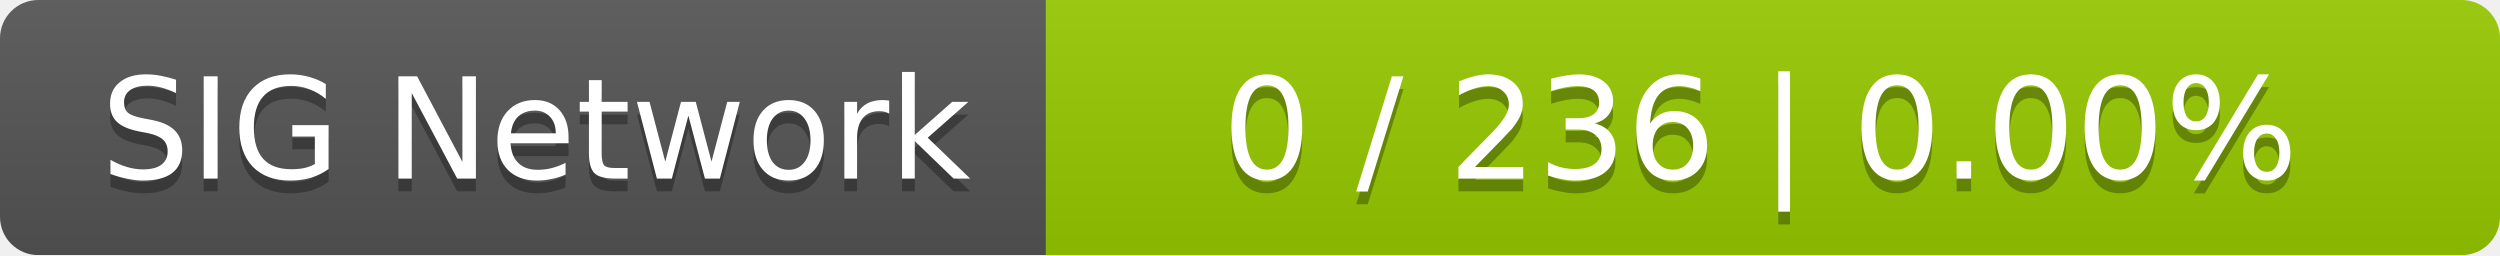
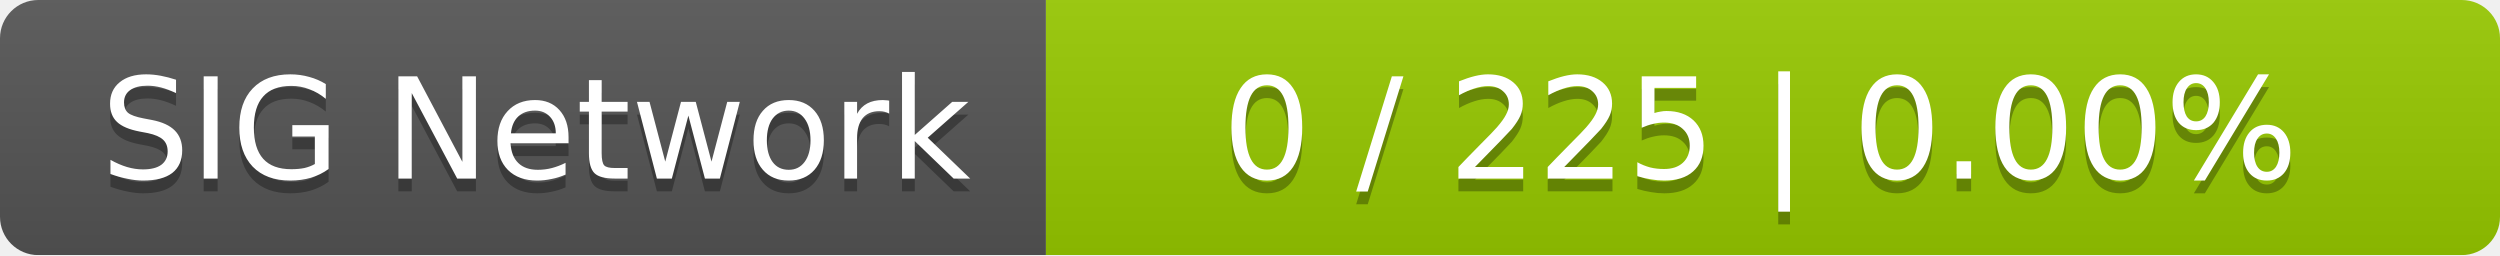
<svg xmlns="http://www.w3.org/2000/svg" width="196" height="20">
  <linearGradient id="smooth" x2="0" y2="100%">
    <stop offset="0" stop-color="#bbb" stop-opacity=".1" />
    <stop offset="1" stop-opacity=".1" />
  </linearGradient>
  <mask id="round">
    <rect width="196" height="20" rx="3" fill="#fff" />
  </mask>
  <g mask="url(#round)">
    <rect width="82" height="20" fill="#555" />
    <rect x="82" width="114" height="20" fill="#97ca00" />
    <rect width="196" height="20" fill="url(#smooth)" />
  </g>
  <g fill="#fff" text-anchor="middle" font-family="DejaVu Sans,Verdana,Geneva,sans-serif" font-size="11">
    <text x="42" y="15" fill="#010101" fill-opacity=".3">SIG Network</text>
    <text x="42" y="14">SIG Network</text>
-     <text x="138" y="15" fill="#010101" fill-opacity=".3">0 / 236    |    0.00%</text>
-     <text x="138" y="14">0 / 236    |    0.00%</text>
+     <text x="138" y="15" fill="#010101" fill-opacity=".3">0 / 225    |    0.00%</text>
+     <text x="138" y="14">0 / 225    |    0.00%</text>
  </g>
</svg>
